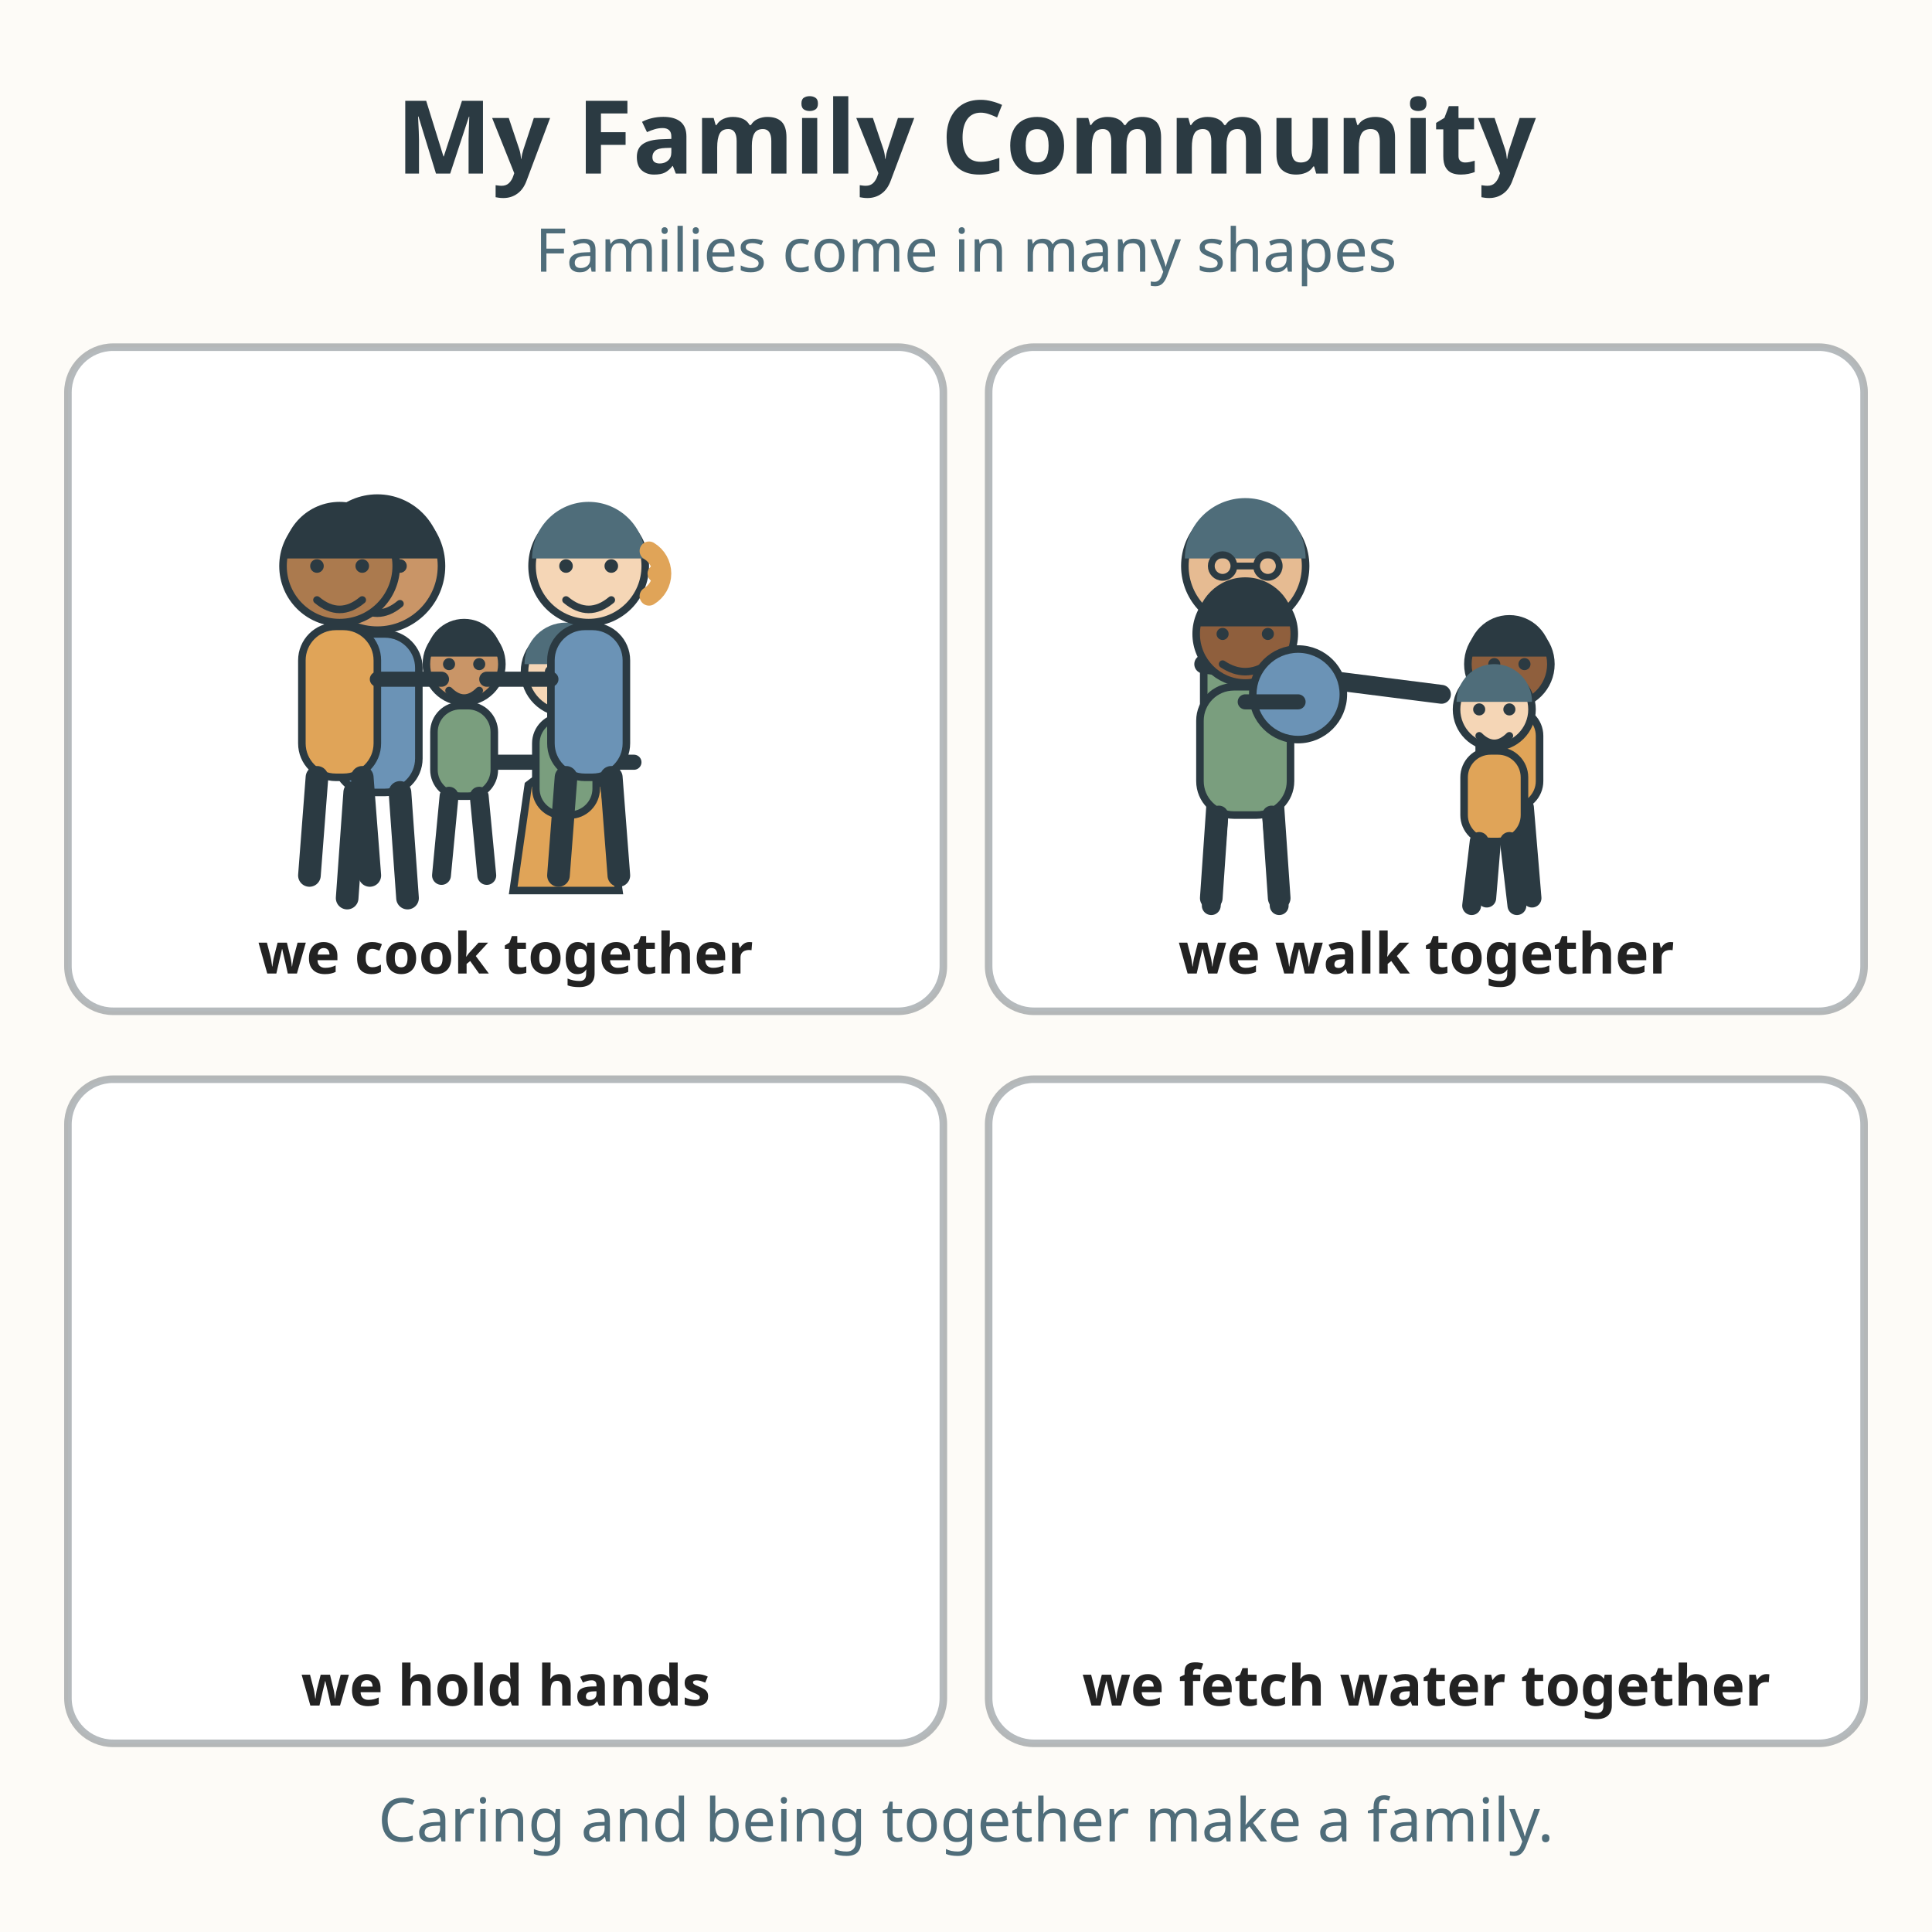
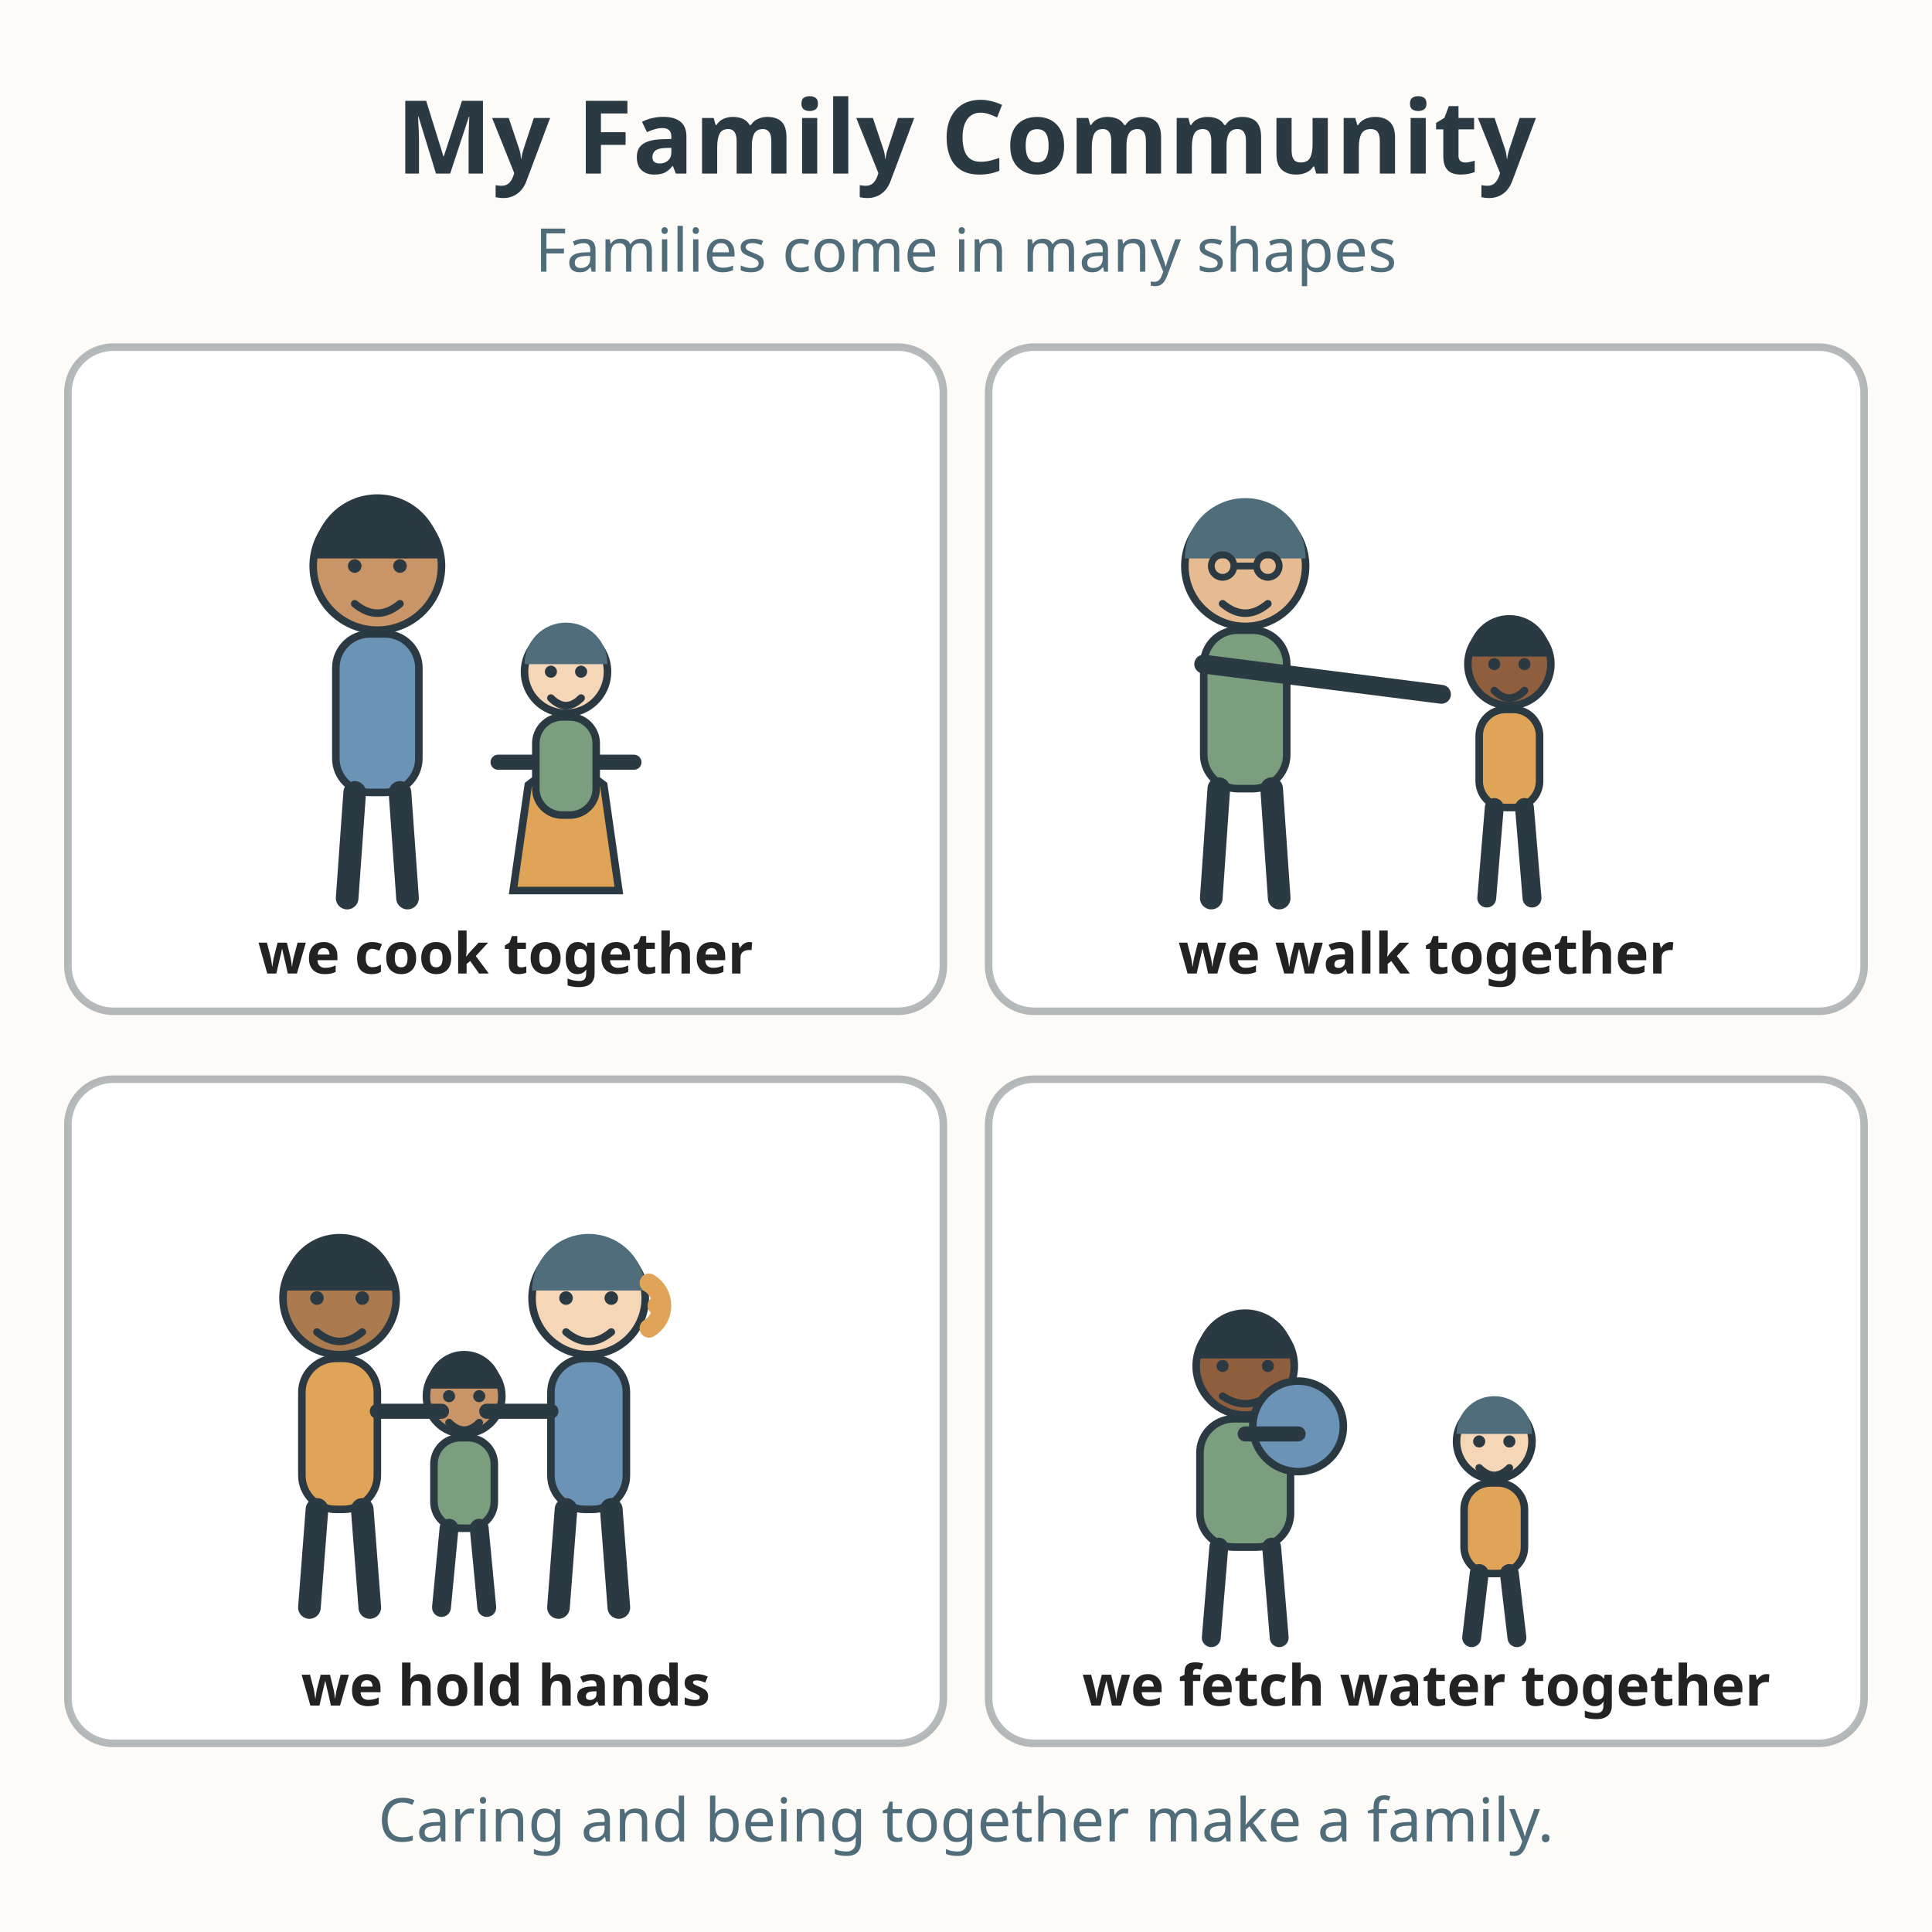
<svg xmlns="http://www.w3.org/2000/svg" viewBox="0 0 512 512" role="img" aria-labelledby="title-L-00-004-09-my-family-community desc-L-00-004-09-my-family-community">
  <rect width="512" height="512" fill="#fdfbf7" />
  <text x="256" y="46" text-anchor="middle" font-family="sans-serif" font-size="27" font-weight="bold" fill="#2b3a42">My Family Community</text>
  <text x="256" y="72" text-anchor="middle" font-family="sans-serif" font-size="16" fill="#4f6d7a">Families come in many shapes</text>
  <rect x="18" y="92" width="232" height="176" rx="12" fill="#ffffff" stroke="#2b3a42" stroke-width="2" stroke-opacity="0.35" />
  <rect x="262" y="92" width="232" height="176" rx="12" fill="#ffffff" stroke="#2b3a42" stroke-width="2" stroke-opacity="0.35" />
  <rect x="18" y="286" width="232" height="176" rx="12" fill="#ffffff" stroke="#2b3a42" stroke-width="2" stroke-opacity="0.35" />
  <rect x="262" y="286" width="232" height="176" rx="12" fill="#ffffff" stroke="#2b3a42" stroke-width="2" stroke-opacity="0.35" />
  <g>
    <circle cx="100" cy="150" r="17" fill="#c99567" stroke="#2b3a42" stroke-width="2" />
    <path d="M83 148 A17 17 0 0 1 117 148 Z" fill="#2b3a42" />
    <circle cx="94" cy="150" r="1.8" fill="#2b3a42" />
    <circle cx="106" cy="150" r="1.8" fill="#2b3a42" />
    <path d="M94 160 Q100 165 106 160" fill="none" stroke="#2b3a42" stroke-width="2" stroke-linecap="round" />
    <rect x="89" y="168" width="22" height="42" rx="9" fill="#6b93b6" stroke="#2b3a42" stroke-width="2" />
    <line x1="94" y1="210" x2="92" y2="238" stroke="#2b3a42" stroke-width="6" stroke-linecap="round" />
    <line x1="106" y1="210" x2="108" y2="238" stroke="#2b3a42" stroke-width="6" stroke-linecap="round" />
    <path d="M140 208 Q150 200 160 208 L164 236 L136 236 Z" fill="#e0a458" stroke="#2b3a42" stroke-width="2" />
    <line x1="132" y1="202" x2="168" y2="202" stroke="#2b3a42" stroke-width="4" stroke-linecap="round" />
    <circle cx="150" cy="178" r="11" fill="#f5d6b6" stroke="#2b3a42" stroke-width="2" />
    <path d="M139 176 A11 11 0 0 1 161 176 Z" fill="#4f6d7a" />
    <circle cx="146" cy="178" r="1.6" fill="#2b3a42" />
    <circle cx="154" cy="178" r="1.6" fill="#2b3a42" />
    <path d="M146 185 Q150 189 154 185" fill="none" stroke="#2b3a42" stroke-width="2" stroke-linecap="round" />
    <rect x="142" y="190" width="16" height="26" rx="7" fill="#7a9e7e" stroke="#2b3a42" stroke-width="2" />
  </g>
  <text x="134" y="258" text-anchor="middle" font-family="sans-serif" font-size="15" font-weight="bold" fill="#222222">we cook together</text>
  <g>
    <circle cx="330" cy="150" r="16" fill="#e6bb92" stroke="#2b3a42" stroke-width="2" />
    <path d="M314 148 A16 16 0 0 1 346 148 Z" fill="#4f6d7a" />
    <circle cx="324" cy="150" r="3" fill="none" stroke="#2b3a42" stroke-width="1.8" />
    <circle cx="336" cy="150" r="3" fill="none" stroke="#2b3a42" stroke-width="1.8" />
    <line x1="327" y1="150" x2="333" y2="150" stroke="#2b3a42" stroke-width="1.8" />
    <path d="M324 160 Q330 165 336 160" fill="none" stroke="#2b3a42" stroke-width="2" stroke-linecap="round" />
    <rect x="319" y="167" width="22" height="42" rx="9" fill="#7a9e7e" stroke="#2b3a42" stroke-width="2" />
    <line x1="323" y1="209" x2="321" y2="238" stroke="#2b3a42" stroke-width="6" stroke-linecap="round" />
    <line x1="337" y1="209" x2="339" y2="238" stroke="#2b3a42" stroke-width="6" stroke-linecap="round" />
    <line x1="319" y1="176" x2="382" y2="184" stroke="#2b3a42" stroke-width="5" stroke-linecap="round" />
    <circle cx="400" cy="176" r="11" fill="#8f5f3d" stroke="#2b3a42" stroke-width="2" />
    <path d="M389 174 A11 11 0 0 1 411 174 Z" fill="#2b3a42" />
    <circle cx="396" cy="176" r="1.6" fill="#2b3a42" />
    <circle cx="404" cy="176" r="1.6" fill="#2b3a42" />
    <path d="M396 183 Q400 187 404 183" fill="none" stroke="#2b3a42" stroke-width="2" stroke-linecap="round" />
    <rect x="392" y="188" width="16" height="26" rx="7" fill="#e0a458" stroke="#2b3a42" stroke-width="2" />
    <line x1="396" y1="214" x2="394" y2="238" stroke="#2b3a42" stroke-width="5" stroke-linecap="round" />
    <line x1="404" y1="214" x2="406" y2="238" stroke="#2b3a42" stroke-width="5" stroke-linecap="round" />
  </g>
  <text x="378" y="258" text-anchor="middle" font-family="sans-serif" font-size="15" font-weight="bold" fill="#222222">we walk together</text>
-   <g>
+   <g transform="translate(0 194)">
    <circle cx="90" cy="150" r="15" fill="#ab7a4e" stroke="#2b3a42" stroke-width="2" />
    <path d="M75 148 A15 15 0 0 1 105 148 Z" fill="#2b3a42" />
    <circle cx="84" cy="150" r="1.8" fill="#2b3a42" />
    <circle cx="96" cy="150" r="1.8" fill="#2b3a42" />
    <path d="M84 159 Q90 164 96 159" fill="none" stroke="#2b3a42" stroke-width="2" stroke-linecap="round" />
    <rect x="80" y="166" width="20" height="40" rx="9" fill="#e0a458" stroke="#2b3a42" stroke-width="2" />
    <line x1="84" y1="206" x2="82" y2="232" stroke="#2b3a42" stroke-width="6" stroke-linecap="round" />
    <line x1="96" y1="206" x2="98" y2="232" stroke="#2b3a42" stroke-width="6" stroke-linecap="round" />
    <circle cx="156" cy="150" r="15" fill="#f5d6b6" stroke="#2b3a42" stroke-width="2" />
    <path d="M141 148 A15 15 0 0 1 171 148 Z" fill="#4f6d7a" />
    <path d="M172 146 A7 7 0 0 1 172 158" fill="none" stroke="#e0a458" stroke-width="5" stroke-linecap="round" />
    <circle cx="174" cy="152" r="2.4" fill="#e0a458" />
    <circle cx="150" cy="150" r="1.8" fill="#2b3a42" />
    <circle cx="162" cy="150" r="1.8" fill="#2b3a42" />
    <path d="M150 159 Q156 164 162 159" fill="none" stroke="#2b3a42" stroke-width="2" stroke-linecap="round" />
    <rect x="146" y="166" width="20" height="40" rx="9" fill="#6b93b6" stroke="#2b3a42" stroke-width="2" />
    <line x1="150" y1="206" x2="148" y2="232" stroke="#2b3a42" stroke-width="6" stroke-linecap="round" />
    <line x1="162" y1="206" x2="164" y2="232" stroke="#2b3a42" stroke-width="6" stroke-linecap="round" />
    <circle cx="123" cy="176" r="10" fill="#c99567" stroke="#2b3a42" stroke-width="2" />
    <path d="M113 174 A10 10 0 0 1 133 174 Z" fill="#2b3a42" />
    <circle cx="119" cy="176" r="1.6" fill="#2b3a42" />
    <circle cx="127" cy="176" r="1.6" fill="#2b3a42" />
    <path d="M119 183 Q123 187 127 183" fill="none" stroke="#2b3a42" stroke-width="2" stroke-linecap="round" />
    <rect x="115" y="187" width="16" height="24" rx="7" fill="#7a9e7e" stroke="#2b3a42" stroke-width="2" />
    <line x1="119" y1="211" x2="117" y2="232" stroke="#2b3a42" stroke-width="5" stroke-linecap="round" />
    <line x1="127" y1="211" x2="129" y2="232" stroke="#2b3a42" stroke-width="5" stroke-linecap="round" />
    <line x1="100" y1="180" x2="117" y2="180" stroke="#2b3a42" stroke-width="4" stroke-linecap="round" />
    <line x1="129" y1="180" x2="146" y2="180" stroke="#2b3a42" stroke-width="4" stroke-linecap="round" />
  </g>
  <text x="134" y="452" text-anchor="middle" font-family="sans-serif" font-size="15" font-weight="bold" fill="#222222">we hold hands</text>
-   <g>
+   <g transform="translate(0 194)">
    <circle cx="330" cy="168" r="13" fill="#8f5f3d" stroke="#2b3a42" stroke-width="2" />
    <path d="M317 166 A13 13 0 0 1 343 166 Z" fill="#2b3a42" />
    <circle cx="324" cy="168" r="1.6" fill="#2b3a42" />
    <circle cx="336" cy="168" r="1.6" fill="#2b3a42" />
    <path d="M324 176 Q330 180 336 176" fill="none" stroke="#2b3a42" stroke-width="2" stroke-linecap="round" />
    <rect x="318" y="182" width="24" height="34" rx="9" fill="#7a9e7e" stroke="#2b3a42" stroke-width="2" />
    <line x1="323" y1="216" x2="321" y2="240" stroke="#2b3a42" stroke-width="5" stroke-linecap="round" />
    <line x1="337" y1="216" x2="339" y2="240" stroke="#2b3a42" stroke-width="5" stroke-linecap="round" />
    <circle cx="344" cy="184" r="12" fill="#6b93b6" stroke="#2b3a42" stroke-width="2" />
    <line x1="330" y1="186" x2="344" y2="186" stroke="#2b3a42" stroke-width="4" stroke-linecap="round" />
    <circle cx="396" cy="188" r="10" fill="#f5d6b6" stroke="#2b3a42" stroke-width="2" />
    <path d="M386 186 A10 10 0 0 1 406 186 Z" fill="#4f6d7a" />
    <circle cx="392" cy="188" r="1.6" fill="#2b3a42" />
    <circle cx="400" cy="188" r="1.6" fill="#2b3a42" />
    <path d="M392 195 Q396 199 400 195" fill="none" stroke="#2b3a42" stroke-width="2" stroke-linecap="round" />
    <rect x="388" y="199" width="16" height="24" rx="7" fill="#e0a458" stroke="#2b3a42" stroke-width="2" />
    <line x1="392" y1="223" x2="390" y2="240" stroke="#2b3a42" stroke-width="5" stroke-linecap="round" />
    <line x1="400" y1="223" x2="402" y2="240" stroke="#2b3a42" stroke-width="5" stroke-linecap="round" />
  </g>
  <text x="378" y="452" text-anchor="middle" font-family="sans-serif" font-size="15" font-weight="bold" fill="#222222">we fetch water together</text>
  <text x="256" y="488" text-anchor="middle" font-family="sans-serif" font-size="16" fill="#4f6d7a">Caring and being together make a family.</text>
</svg>
